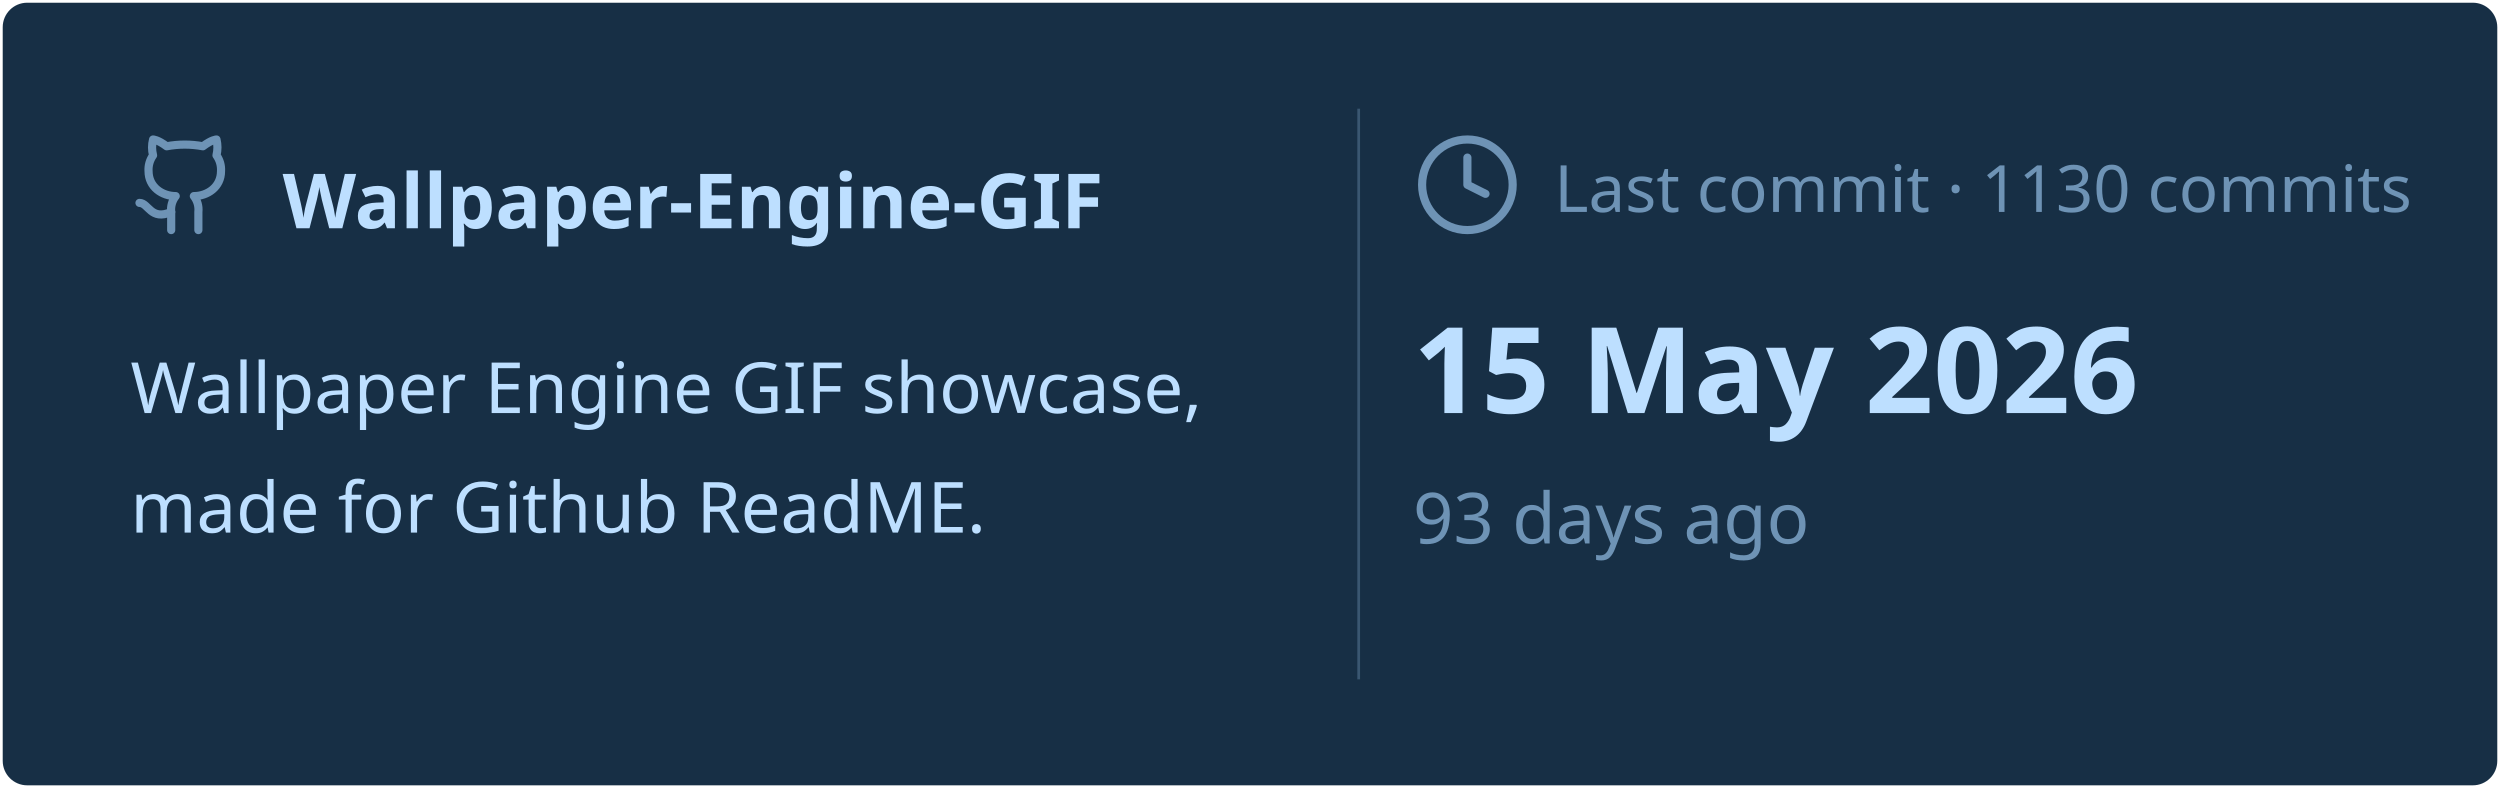
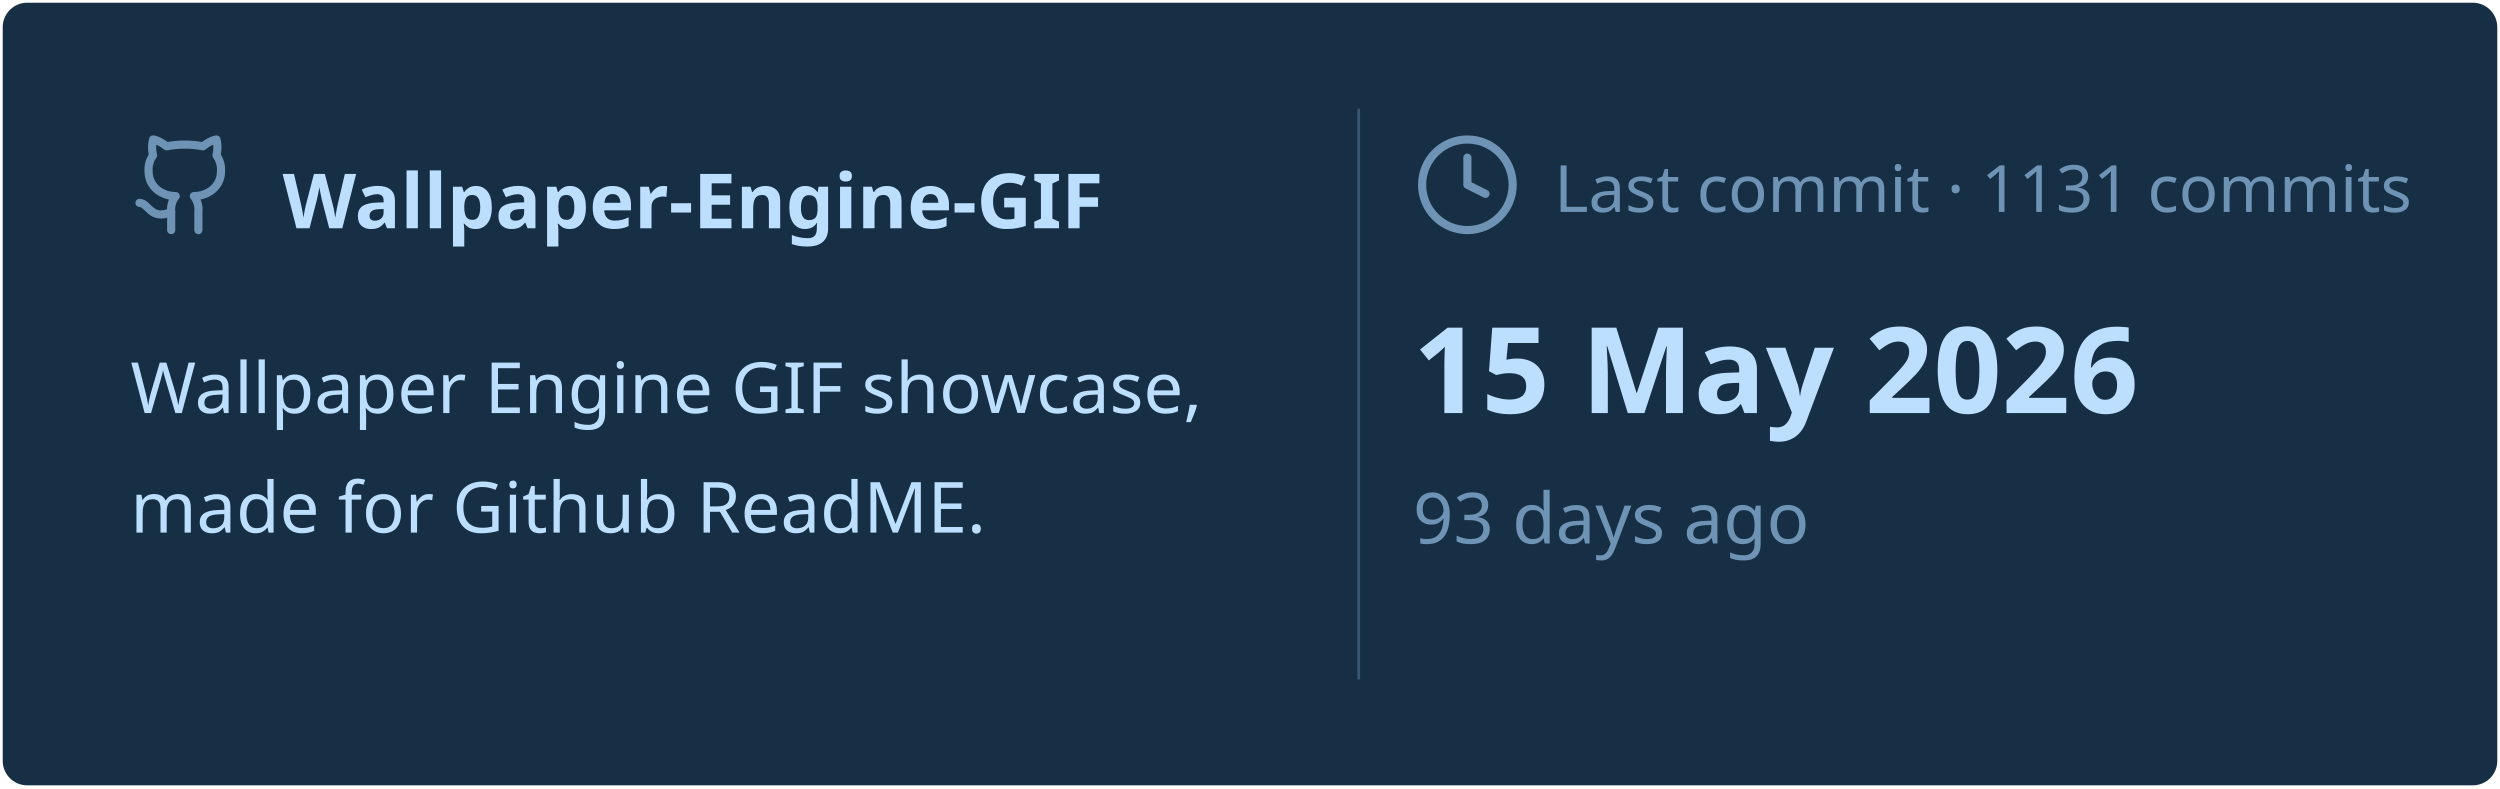
<svg xmlns="http://www.w3.org/2000/svg" viewBox="0 0 460 145" width="460px" height="145px">
  <rect stroke="#000000" stroke-opacity="0" fill="#172F45" rx="4.5" x="0.5" y="0.5" width="459" height="144" />
  <g transform="translate(24, 42)">
    <svg x="0" y="-18" width="20" height="20" viewBox="0 0 24 24" fill="none" stroke="#6E93B5" stroke-width="1.8" stroke-linecap="round" stroke-linejoin="round">
      <path d="M15 22v-4a4.8 4.8 0 0 0-1-3.5c3 0 6-2 6-5.5.08-1.25-.27-2.48-1-3.5.28-1.15.28-2.35 0-3.5 0 0-1 0-3 1.5-2.64-.5-5.36-.5-8 0C6 2 5 2 5 2c-.3 1.15-.3 2.35 0 3.5A5.403 5.403 0 0 0 4 9c0 3.5 3 5.5 6 5.5-.39.49-.68 1.05-.85 1.65-.17.6-.22 1.23-.15 1.85v4" />
      <path d="M9 18c-4.51 2-5-2-7-2" />
    </svg>
    <text x="28" y="0" font-family="&quot;Segoe UI&quot;, Ubuntu, sans-serif" font-size="14" font-weight="700" fill="#BDDFFF">Wallpaper-Engine-GIF</text>
  </g>
  <text x="24" y="76" font-family="&quot;Segoe UI&quot;, Ubuntu, sans-serif" font-size="13" font-weight="400" fill="#BDDFFF">Wallpaper Engine GIF showcase,</text>
  <text x="24" y="98" font-family="&quot;Segoe UI&quot;, Ubuntu, sans-serif" font-size="13" font-weight="400" fill="#BDDFFF">made for Github ReadME.</text>
  <line x1="250" y1="20" x2="250" y2="125" stroke="#6E93B5" stroke-width="0.5" stroke-opacity="0.4" />
  <svg x="260" y="24" width="20" height="20" viewBox="0 0 24 24" fill="none" stroke="#6E93B5" stroke-width="1.8" stroke-linecap="round" stroke-linejoin="round">
    <circle cx="12" cy="12" r="10" />
    <polyline points="12 6 12 12 16 14" />
  </svg>
-   <text x="286" y="39" font-family="&quot;Segoe UI&quot;, Ubuntu, sans-serif" font-size="12" font-weight="400" fill="#6E93B5">Last commit · 1130 commits</text>
+   <text x="286" y="39" font-family="&quot;Segoe UI&quot;, Ubuntu, sans-serif" font-size="12" font-weight="400" fill="#6E93B5">Last commit · 1131 commits</text>
  <text x="260" y="76" font-family="&quot;Segoe UI&quot;, Ubuntu, sans-serif" font-size="22" font-weight="700" fill="#BDDFFF">15 May 2026</text>
  <text x="260" y="100" font-family="&quot;Segoe UI&quot;, Ubuntu, sans-serif" font-size="13" font-weight="400" fill="#6E93B5">93 days ago</text>
</svg>
